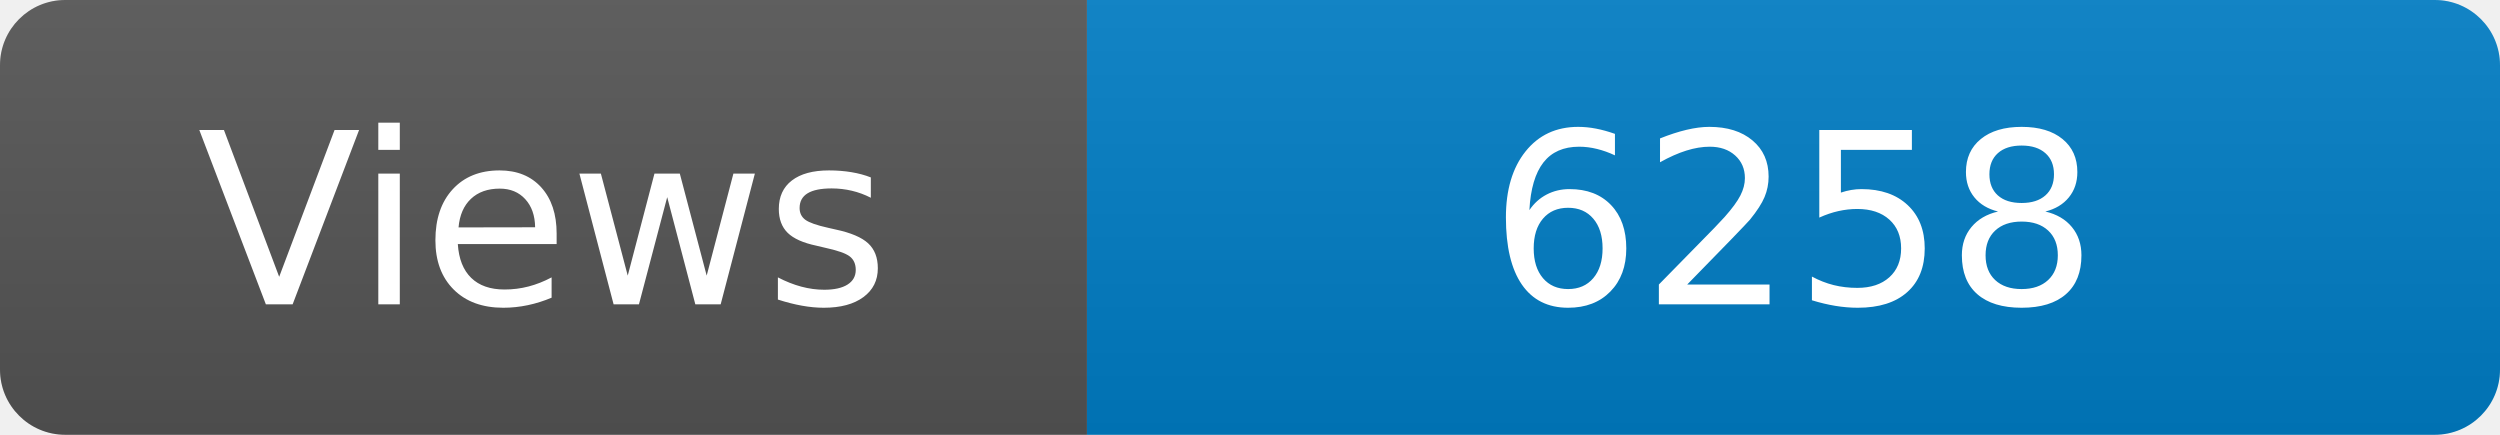
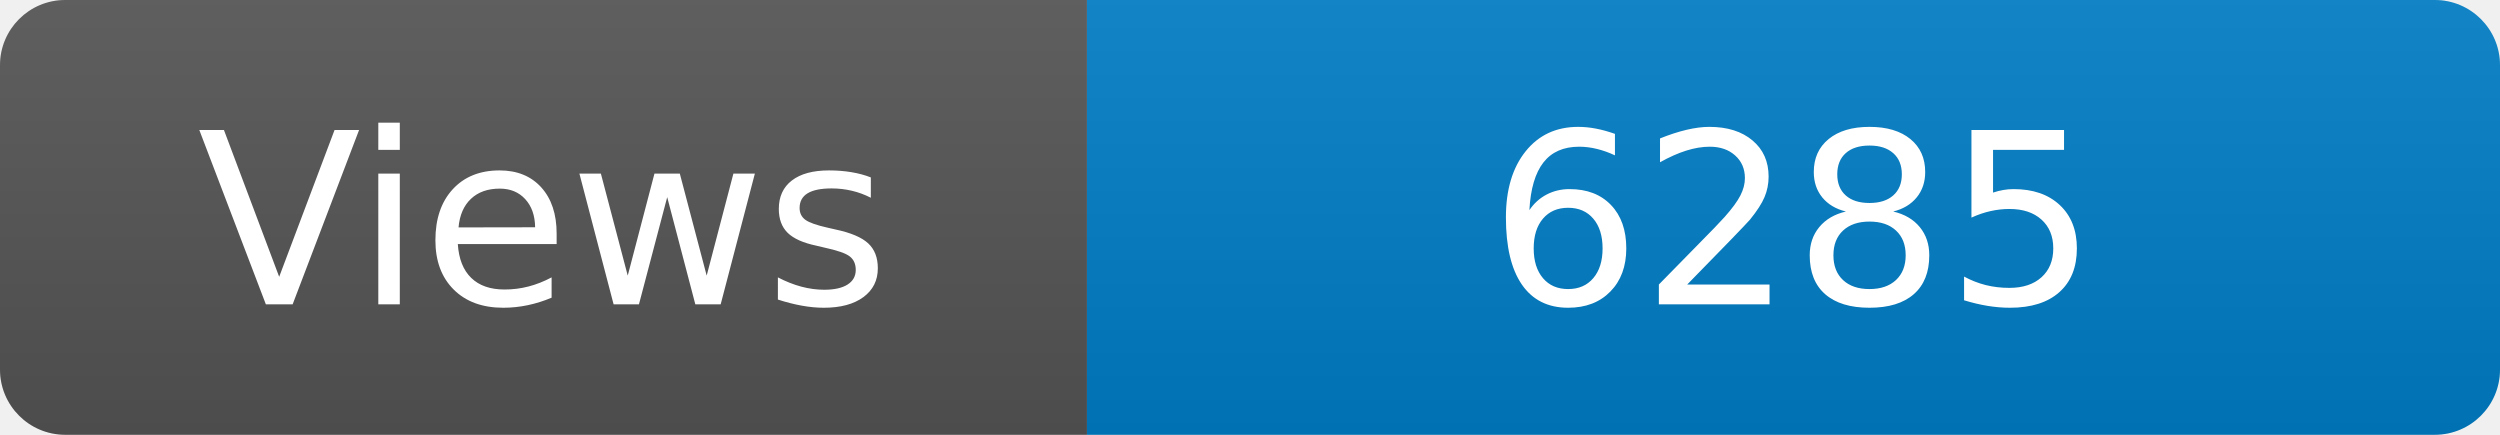
<svg xmlns="http://www.w3.org/2000/svg" width="115" height="20" role="img" aria-label="Maintained?: yes">
  <linearGradient id="s" x2="0" y2="100%">
    <stop offset="0" stop-color="#bbb" stop-opacity=".1" />
    <stop offset="1" stop-opacity=".1" />
  </linearGradient>
  <clipPath id="r">
    <rect width="115" height="20" rx="3" fill="#fff" />
  </clipPath>
  <g clip-path="url(#r)">
    <rect width="50" height="20" fill="#555" />
    <rect x="50" width="160" height="20" fill="#007ec6" />
    <rect width="115" height="20" fill="url(#s)" />
  </g>
  <g fill="#fff" text-anchor="middle" font-family="Verdana,Geneva,DejaVu Sans,sans-serif" font-size="110">
    <text x="250" y="140" transform="scale(.1)" fill="#fff">Views</text>
-     <text x="825" y="140" transform="scale(.1)" fill="#fff">6258</text>
+     <text x="825" y="140" transform="scale(.1)" fill="#fff">6285</text>
  </g>
</svg>
